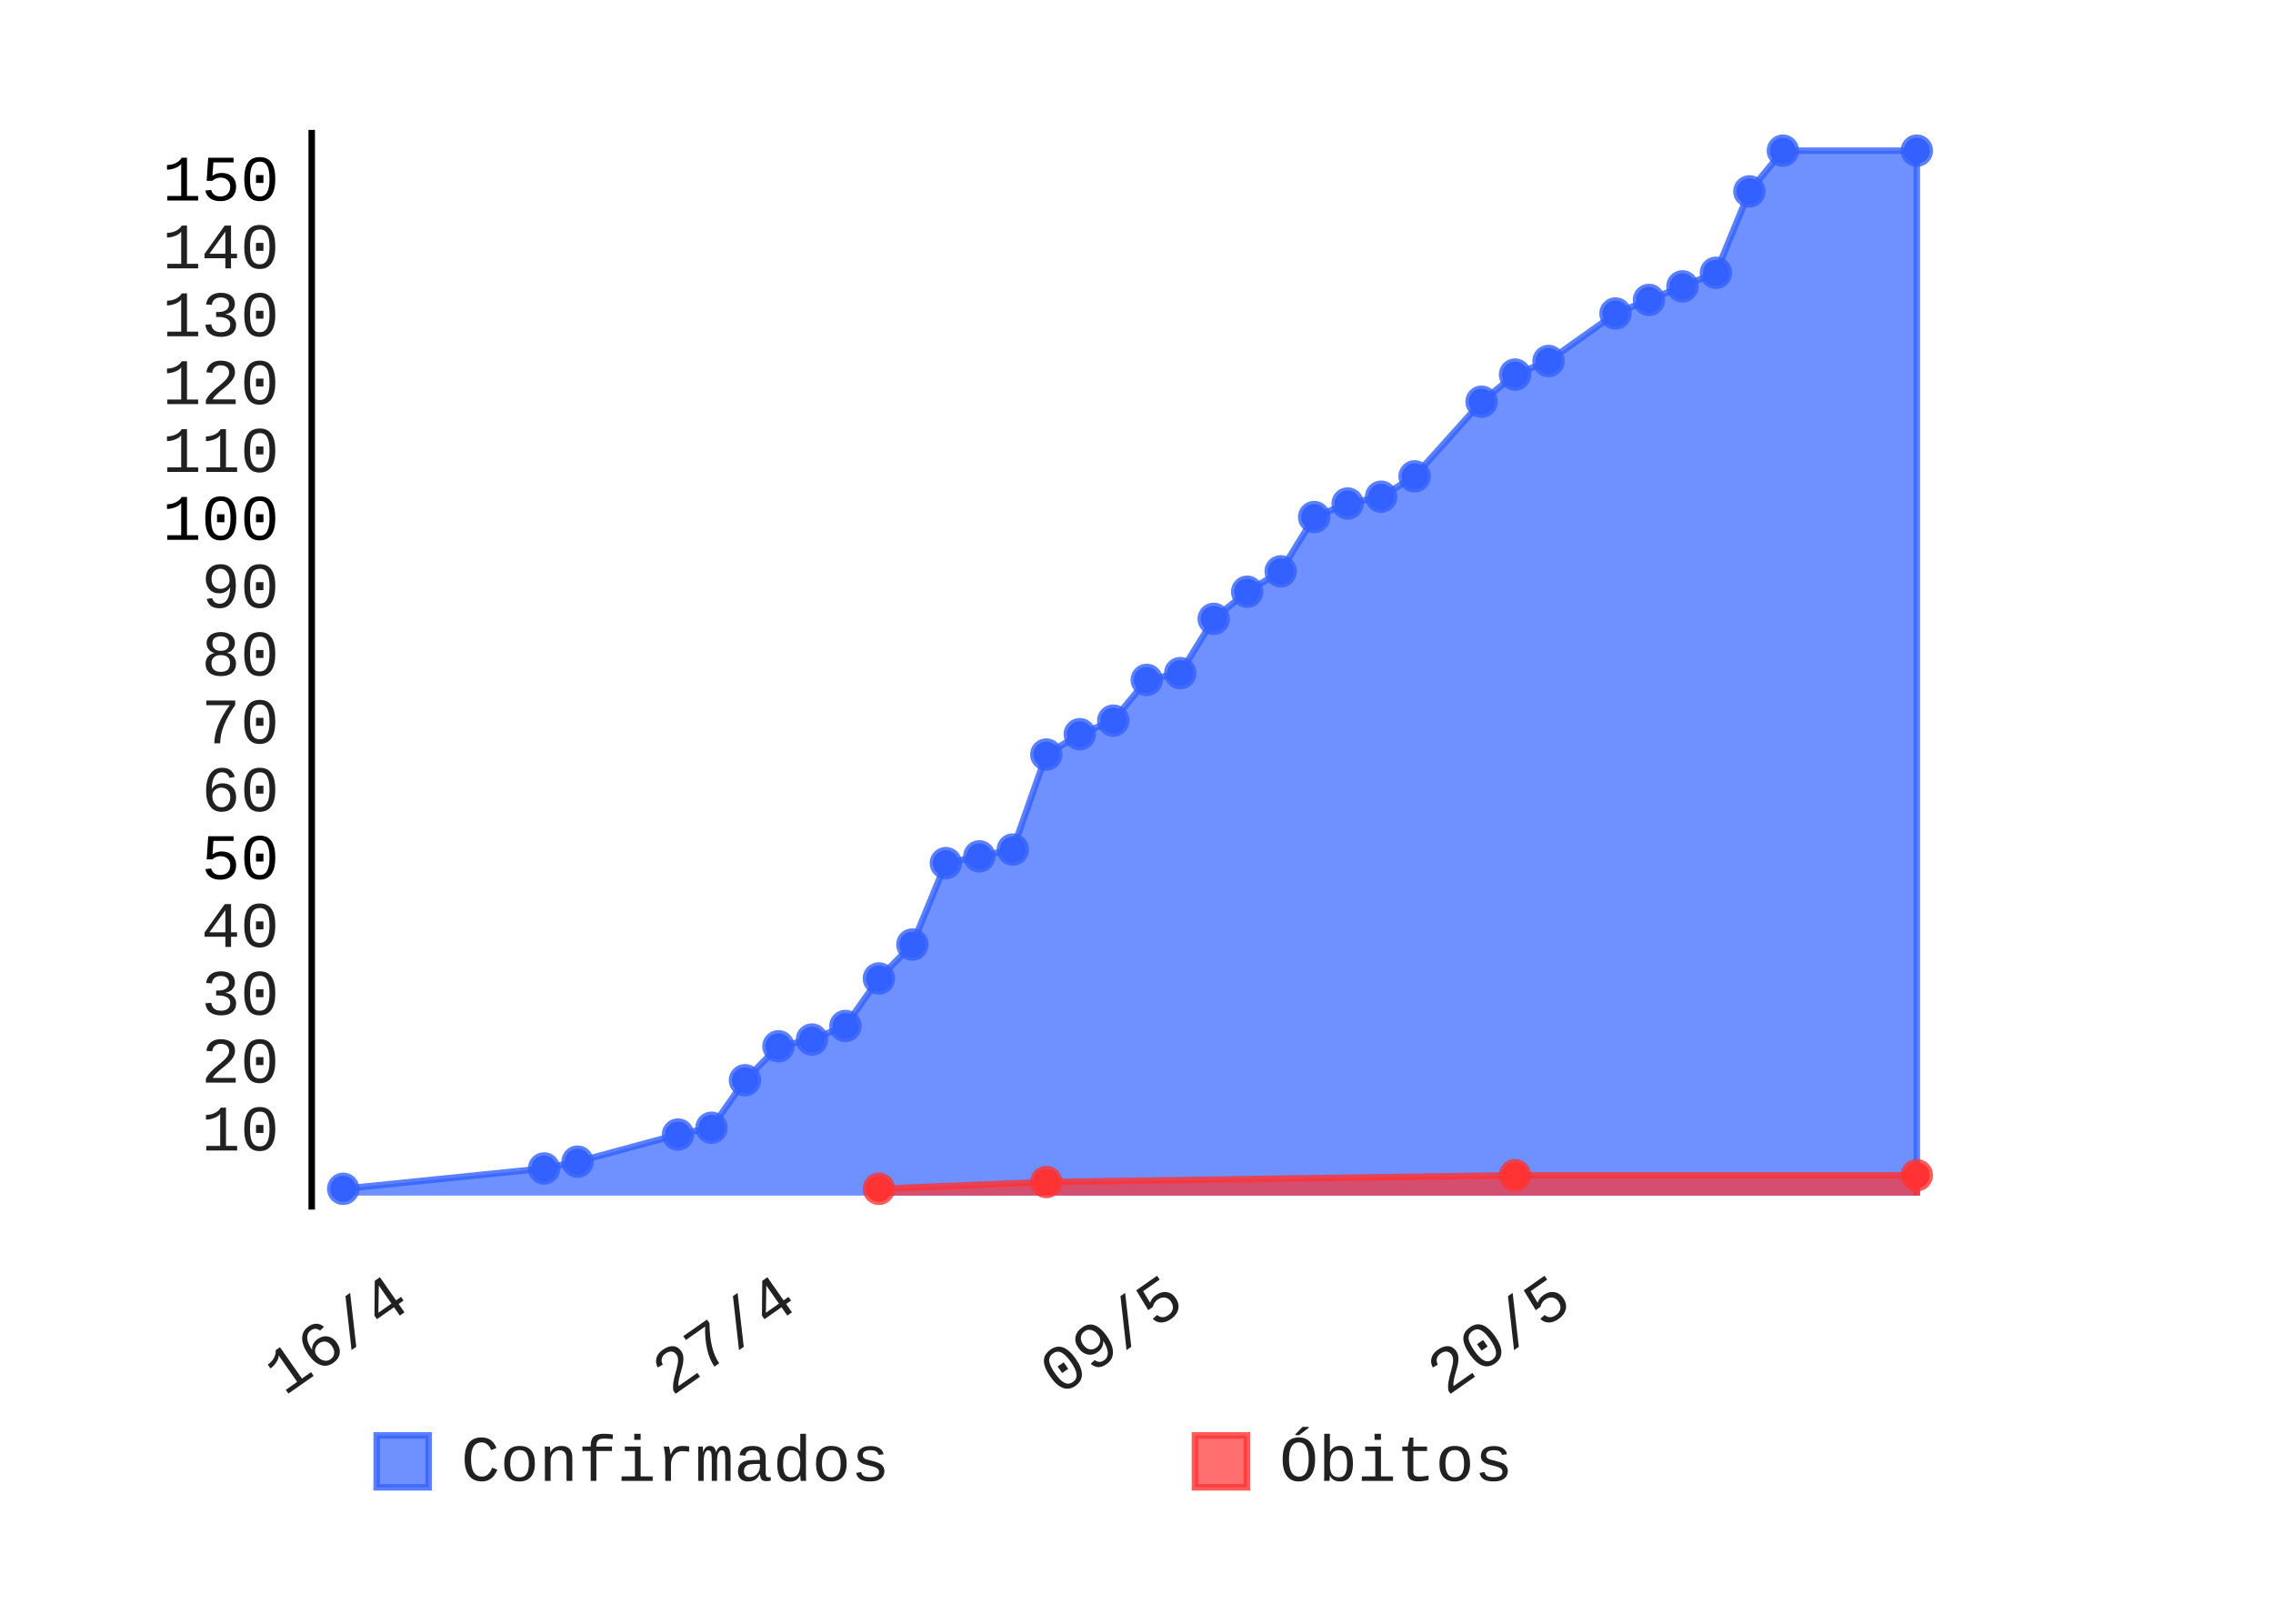
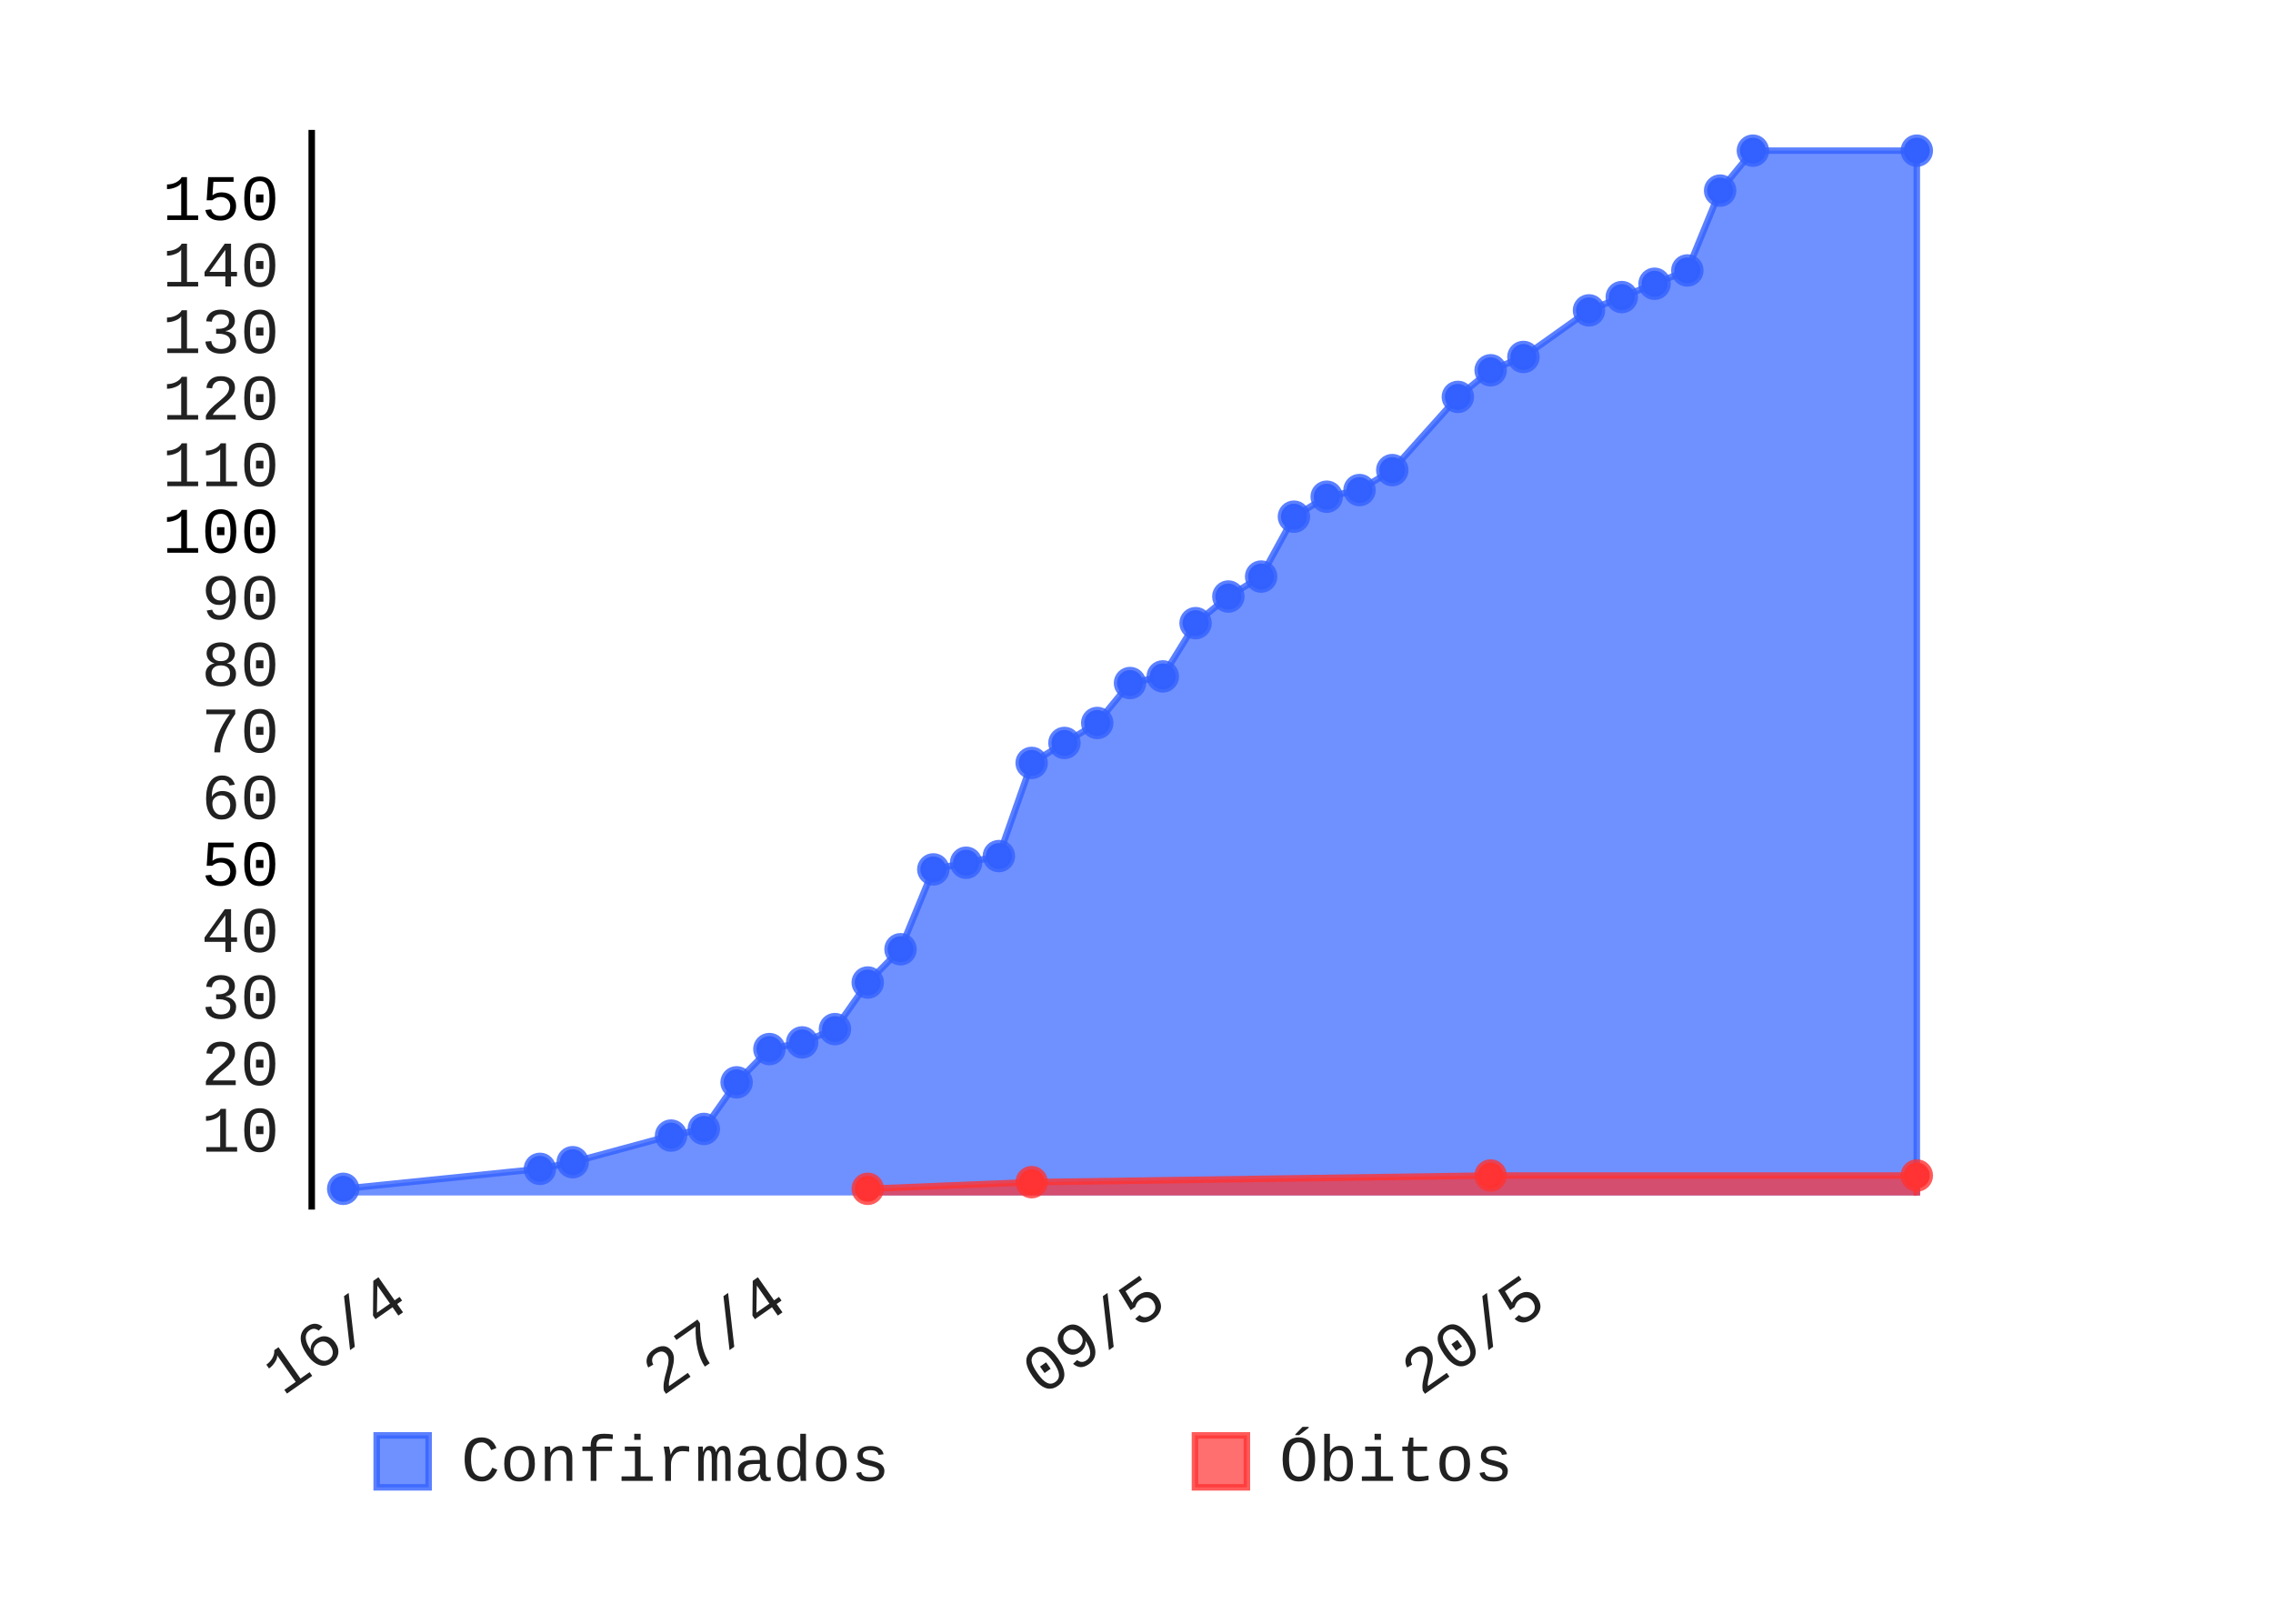
- <svg xmlns="http://www.w3.org/2000/svg" id="chart-f4660cf9-0414-4376-a7be-c61baf85db5c" class="pygal-chart" viewBox="0 0 350 250" width="350" height="250">
+ <svg xmlns="http://www.w3.org/2000/svg" id="chart-21b0c9b0-4523-48e7-91f8-88e29163f6ec" class="pygal-chart" viewBox="0 0 350 250" width="350" height="250">
  <defs>
-     <style type="text/css">#chart-f4660cf9-0414-4376-a7be-c61baf85db5c{-webkit-user-select:none;-webkit-font-smoothing:antialiased;font-family:Consolas,"Liberation Mono",Menlo,Courier,monospace}#chart-f4660cf9-0414-4376-a7be-c61baf85db5c .title{font-family:Consolas,"Liberation Mono",Menlo,Courier,monospace;font-size:8px}#chart-f4660cf9-0414-4376-a7be-c61baf85db5c .legends .legend text{font-family:Consolas,"Liberation Mono",Menlo,Courier,monospace;font-size:10px}#chart-f4660cf9-0414-4376-a7be-c61baf85db5c .axis text{font-family:Consolas,"Liberation Mono",Menlo,Courier,monospace;font-size:10px}#chart-f4660cf9-0414-4376-a7be-c61baf85db5c .axis text.major{font-family:Consolas,"Liberation Mono",Menlo,Courier,monospace;font-size:10px}#chart-f4660cf9-0414-4376-a7be-c61baf85db5c .text-overlay text.value{font-family:Consolas,"Liberation Mono",Menlo,Courier,monospace;font-size:16px}#chart-f4660cf9-0414-4376-a7be-c61baf85db5c .text-overlay text.label{font-family:Consolas,"Liberation Mono",Menlo,Courier,monospace;font-size:10px}#chart-f4660cf9-0414-4376-a7be-c61baf85db5c .tooltip{font-family:Consolas,"Liberation Mono",Menlo,Courier,monospace;font-size:12px}#chart-f4660cf9-0414-4376-a7be-c61baf85db5c text.no_data{font-family:Consolas,"Liberation Mono",Menlo,Courier,monospace;font-size:64px}
- #chart-f4660cf9-0414-4376-a7be-c61baf85db5c{background-color:transparent}#chart-f4660cf9-0414-4376-a7be-c61baf85db5c path,#chart-f4660cf9-0414-4376-a7be-c61baf85db5c line,#chart-f4660cf9-0414-4376-a7be-c61baf85db5c rect,#chart-f4660cf9-0414-4376-a7be-c61baf85db5c circle{-webkit-transition:150ms;-moz-transition:150ms;transition:150ms}#chart-f4660cf9-0414-4376-a7be-c61baf85db5c .graph &gt; .background{fill:transparent}#chart-f4660cf9-0414-4376-a7be-c61baf85db5c .plot &gt; .background{fill:rgba(255,255,255,1)}#chart-f4660cf9-0414-4376-a7be-c61baf85db5c .graph{fill:rgba(0,0,0,.87)}#chart-f4660cf9-0414-4376-a7be-c61baf85db5c text.no_data{fill:rgba(0,0,0,1)}#chart-f4660cf9-0414-4376-a7be-c61baf85db5c .title{fill:rgba(0,0,0,1)}#chart-f4660cf9-0414-4376-a7be-c61baf85db5c .legends .legend text{fill:rgba(0,0,0,.87)}#chart-f4660cf9-0414-4376-a7be-c61baf85db5c .legends .legend:hover text{fill:rgba(0,0,0,1)}#chart-f4660cf9-0414-4376-a7be-c61baf85db5c .axis .line{stroke:rgba(0,0,0,1)}#chart-f4660cf9-0414-4376-a7be-c61baf85db5c .axis .guide.line{stroke:rgba(0,0,0,.54)}#chart-f4660cf9-0414-4376-a7be-c61baf85db5c .axis .major.line{stroke:rgba(0,0,0,.87)}#chart-f4660cf9-0414-4376-a7be-c61baf85db5c .axis text.major{fill:rgba(0,0,0,1)}#chart-f4660cf9-0414-4376-a7be-c61baf85db5c .axis.y .guides:hover .guide.line,#chart-f4660cf9-0414-4376-a7be-c61baf85db5c .line-graph .axis.x .guides:hover .guide.line,#chart-f4660cf9-0414-4376-a7be-c61baf85db5c .stackedline-graph .axis.x .guides:hover .guide.line,#chart-f4660cf9-0414-4376-a7be-c61baf85db5c .xy-graph .axis.x .guides:hover .guide.line{stroke:rgba(0,0,0,1)}#chart-f4660cf9-0414-4376-a7be-c61baf85db5c .axis .guides:hover text{fill:rgba(0,0,0,1)}#chart-f4660cf9-0414-4376-a7be-c61baf85db5c .reactive{fill-opacity:.7;stroke-opacity:.8}#chart-f4660cf9-0414-4376-a7be-c61baf85db5c .ci{stroke:rgba(0,0,0,.87)}#chart-f4660cf9-0414-4376-a7be-c61baf85db5c .reactive.active,#chart-f4660cf9-0414-4376-a7be-c61baf85db5c .active .reactive{fill-opacity:.8;stroke-opacity:.9;stroke-width:4}#chart-f4660cf9-0414-4376-a7be-c61baf85db5c .ci .reactive.active{stroke-width:1.5}#chart-f4660cf9-0414-4376-a7be-c61baf85db5c .series text{fill:rgba(0,0,0,1)}#chart-f4660cf9-0414-4376-a7be-c61baf85db5c .tooltip rect{fill:rgba(255,255,255,1);stroke:rgba(0,0,0,1);-webkit-transition:opacity 150ms;-moz-transition:opacity 150ms;transition:opacity 150ms}#chart-f4660cf9-0414-4376-a7be-c61baf85db5c .tooltip .label{fill:rgba(0,0,0,.87)}#chart-f4660cf9-0414-4376-a7be-c61baf85db5c .tooltip .label{fill:rgba(0,0,0,.87)}#chart-f4660cf9-0414-4376-a7be-c61baf85db5c .tooltip .legend{font-size:.8em;fill:rgba(0,0,0,.54)}#chart-f4660cf9-0414-4376-a7be-c61baf85db5c .tooltip .x_label{font-size:.6em;fill:rgba(0,0,0,1)}#chart-f4660cf9-0414-4376-a7be-c61baf85db5c .tooltip .xlink{font-size:.5em;text-decoration:underline}#chart-f4660cf9-0414-4376-a7be-c61baf85db5c .tooltip .value{font-size:1.5em}#chart-f4660cf9-0414-4376-a7be-c61baf85db5c .bound{font-size:.5em}#chart-f4660cf9-0414-4376-a7be-c61baf85db5c .max-value{font-size:.75em;fill:rgba(0,0,0,.54)}#chart-f4660cf9-0414-4376-a7be-c61baf85db5c .map-element{fill:rgba(255,255,255,1);stroke:rgba(0,0,0,.54) !important}#chart-f4660cf9-0414-4376-a7be-c61baf85db5c .map-element .reactive{fill-opacity:inherit;stroke-opacity:inherit}#chart-f4660cf9-0414-4376-a7be-c61baf85db5c .color-0,#chart-f4660cf9-0414-4376-a7be-c61baf85db5c .color-0 a:visited{stroke:#3361FF;fill:#3361FF}#chart-f4660cf9-0414-4376-a7be-c61baf85db5c .color-1,#chart-f4660cf9-0414-4376-a7be-c61baf85db5c .color-1 a:visited{stroke:#FF3333;fill:#FF3333}#chart-f4660cf9-0414-4376-a7be-c61baf85db5c .text-overlay .color-0 text{fill:black}#chart-f4660cf9-0414-4376-a7be-c61baf85db5c .text-overlay .color-1 text{fill:black}
- #chart-f4660cf9-0414-4376-a7be-c61baf85db5c text.no_data{text-anchor:middle}#chart-f4660cf9-0414-4376-a7be-c61baf85db5c .guide.line{fill:none}#chart-f4660cf9-0414-4376-a7be-c61baf85db5c .centered{text-anchor:middle}#chart-f4660cf9-0414-4376-a7be-c61baf85db5c .title{text-anchor:middle}#chart-f4660cf9-0414-4376-a7be-c61baf85db5c .legends .legend text{fill-opacity:1}#chart-f4660cf9-0414-4376-a7be-c61baf85db5c .axis.x text{text-anchor:middle}#chart-f4660cf9-0414-4376-a7be-c61baf85db5c .axis.x:not(.web) text[transform]{text-anchor:start}#chart-f4660cf9-0414-4376-a7be-c61baf85db5c .axis.x:not(.web) text[transform].backwards{text-anchor:end}#chart-f4660cf9-0414-4376-a7be-c61baf85db5c .axis.y text{text-anchor:end}#chart-f4660cf9-0414-4376-a7be-c61baf85db5c .axis.y text[transform].backwards{text-anchor:start}#chart-f4660cf9-0414-4376-a7be-c61baf85db5c .axis.y2 text{text-anchor:start}#chart-f4660cf9-0414-4376-a7be-c61baf85db5c .axis.y2 text[transform].backwards{text-anchor:end}#chart-f4660cf9-0414-4376-a7be-c61baf85db5c .axis .guide.line{stroke-dasharray:4,4}#chart-f4660cf9-0414-4376-a7be-c61baf85db5c .axis .major.guide.line{stroke-dasharray:6,6}#chart-f4660cf9-0414-4376-a7be-c61baf85db5c .horizontal .axis.y .guide.line,#chart-f4660cf9-0414-4376-a7be-c61baf85db5c .horizontal .axis.y2 .guide.line,#chart-f4660cf9-0414-4376-a7be-c61baf85db5c .vertical .axis.x .guide.line{opacity:0}#chart-f4660cf9-0414-4376-a7be-c61baf85db5c .horizontal .axis.always_show .guide.line,#chart-f4660cf9-0414-4376-a7be-c61baf85db5c .vertical .axis.always_show .guide.line{opacity:1 !important}#chart-f4660cf9-0414-4376-a7be-c61baf85db5c .axis.y .guides:hover .guide.line,#chart-f4660cf9-0414-4376-a7be-c61baf85db5c .axis.y2 .guides:hover .guide.line,#chart-f4660cf9-0414-4376-a7be-c61baf85db5c .axis.x .guides:hover .guide.line{opacity:1}#chart-f4660cf9-0414-4376-a7be-c61baf85db5c .axis .guides:hover text{opacity:1}#chart-f4660cf9-0414-4376-a7be-c61baf85db5c .nofill{fill:none}#chart-f4660cf9-0414-4376-a7be-c61baf85db5c .subtle-fill{fill-opacity:.2}#chart-f4660cf9-0414-4376-a7be-c61baf85db5c .dot{stroke-width:1px;fill-opacity:1}#chart-f4660cf9-0414-4376-a7be-c61baf85db5c .dot.active{stroke-width:5px}#chart-f4660cf9-0414-4376-a7be-c61baf85db5c .dot.negative{fill:transparent}#chart-f4660cf9-0414-4376-a7be-c61baf85db5c text,#chart-f4660cf9-0414-4376-a7be-c61baf85db5c tspan{stroke:none !important}#chart-f4660cf9-0414-4376-a7be-c61baf85db5c .series text.active{opacity:1}#chart-f4660cf9-0414-4376-a7be-c61baf85db5c .tooltip rect{fill-opacity:.95;stroke-width:.5}#chart-f4660cf9-0414-4376-a7be-c61baf85db5c .tooltip text{fill-opacity:1}#chart-f4660cf9-0414-4376-a7be-c61baf85db5c .showable{visibility:hidden}#chart-f4660cf9-0414-4376-a7be-c61baf85db5c .showable.shown{visibility:visible}#chart-f4660cf9-0414-4376-a7be-c61baf85db5c .gauge-background{fill:rgba(229,229,229,1);stroke:none}#chart-f4660cf9-0414-4376-a7be-c61baf85db5c .bg-lines{stroke:transparent;stroke-width:2px}</style>
+     <style type="text/css">#chart-21b0c9b0-4523-48e7-91f8-88e29163f6ec{-webkit-user-select:none;-webkit-font-smoothing:antialiased;font-family:Consolas,"Liberation Mono",Menlo,Courier,monospace}#chart-21b0c9b0-4523-48e7-91f8-88e29163f6ec .title{font-family:Consolas,"Liberation Mono",Menlo,Courier,monospace;font-size:8px}#chart-21b0c9b0-4523-48e7-91f8-88e29163f6ec .legends .legend text{font-family:Consolas,"Liberation Mono",Menlo,Courier,monospace;font-size:10px}#chart-21b0c9b0-4523-48e7-91f8-88e29163f6ec .axis text{font-family:Consolas,"Liberation Mono",Menlo,Courier,monospace;font-size:10px}#chart-21b0c9b0-4523-48e7-91f8-88e29163f6ec .axis text.major{font-family:Consolas,"Liberation Mono",Menlo,Courier,monospace;font-size:10px}#chart-21b0c9b0-4523-48e7-91f8-88e29163f6ec .text-overlay text.value{font-family:Consolas,"Liberation Mono",Menlo,Courier,monospace;font-size:16px}#chart-21b0c9b0-4523-48e7-91f8-88e29163f6ec .text-overlay text.label{font-family:Consolas,"Liberation Mono",Menlo,Courier,monospace;font-size:10px}#chart-21b0c9b0-4523-48e7-91f8-88e29163f6ec .tooltip{font-family:Consolas,"Liberation Mono",Menlo,Courier,monospace;font-size:12px}#chart-21b0c9b0-4523-48e7-91f8-88e29163f6ec text.no_data{font-family:Consolas,"Liberation Mono",Menlo,Courier,monospace;font-size:64px}
+ #chart-21b0c9b0-4523-48e7-91f8-88e29163f6ec{background-color:transparent}#chart-21b0c9b0-4523-48e7-91f8-88e29163f6ec path,#chart-21b0c9b0-4523-48e7-91f8-88e29163f6ec line,#chart-21b0c9b0-4523-48e7-91f8-88e29163f6ec rect,#chart-21b0c9b0-4523-48e7-91f8-88e29163f6ec circle{-webkit-transition:150ms;-moz-transition:150ms;transition:150ms}#chart-21b0c9b0-4523-48e7-91f8-88e29163f6ec .graph &gt; .background{fill:transparent}#chart-21b0c9b0-4523-48e7-91f8-88e29163f6ec .plot &gt; .background{fill:rgba(255,255,255,1)}#chart-21b0c9b0-4523-48e7-91f8-88e29163f6ec .graph{fill:rgba(0,0,0,.87)}#chart-21b0c9b0-4523-48e7-91f8-88e29163f6ec text.no_data{fill:rgba(0,0,0,1)}#chart-21b0c9b0-4523-48e7-91f8-88e29163f6ec .title{fill:rgba(0,0,0,1)}#chart-21b0c9b0-4523-48e7-91f8-88e29163f6ec .legends .legend text{fill:rgba(0,0,0,.87)}#chart-21b0c9b0-4523-48e7-91f8-88e29163f6ec .legends .legend:hover text{fill:rgba(0,0,0,1)}#chart-21b0c9b0-4523-48e7-91f8-88e29163f6ec .axis .line{stroke:rgba(0,0,0,1)}#chart-21b0c9b0-4523-48e7-91f8-88e29163f6ec .axis .guide.line{stroke:rgba(0,0,0,.54)}#chart-21b0c9b0-4523-48e7-91f8-88e29163f6ec .axis .major.line{stroke:rgba(0,0,0,.87)}#chart-21b0c9b0-4523-48e7-91f8-88e29163f6ec .axis text.major{fill:rgba(0,0,0,1)}#chart-21b0c9b0-4523-48e7-91f8-88e29163f6ec .axis.y .guides:hover .guide.line,#chart-21b0c9b0-4523-48e7-91f8-88e29163f6ec .line-graph .axis.x .guides:hover .guide.line,#chart-21b0c9b0-4523-48e7-91f8-88e29163f6ec .stackedline-graph .axis.x .guides:hover .guide.line,#chart-21b0c9b0-4523-48e7-91f8-88e29163f6ec .xy-graph .axis.x .guides:hover .guide.line{stroke:rgba(0,0,0,1)}#chart-21b0c9b0-4523-48e7-91f8-88e29163f6ec .axis .guides:hover text{fill:rgba(0,0,0,1)}#chart-21b0c9b0-4523-48e7-91f8-88e29163f6ec .reactive{fill-opacity:.7;stroke-opacity:.8}#chart-21b0c9b0-4523-48e7-91f8-88e29163f6ec .ci{stroke:rgba(0,0,0,.87)}#chart-21b0c9b0-4523-48e7-91f8-88e29163f6ec .reactive.active,#chart-21b0c9b0-4523-48e7-91f8-88e29163f6ec .active .reactive{fill-opacity:.8;stroke-opacity:.9;stroke-width:4}#chart-21b0c9b0-4523-48e7-91f8-88e29163f6ec .ci .reactive.active{stroke-width:1.5}#chart-21b0c9b0-4523-48e7-91f8-88e29163f6ec .series text{fill:rgba(0,0,0,1)}#chart-21b0c9b0-4523-48e7-91f8-88e29163f6ec .tooltip rect{fill:rgba(255,255,255,1);stroke:rgba(0,0,0,1);-webkit-transition:opacity 150ms;-moz-transition:opacity 150ms;transition:opacity 150ms}#chart-21b0c9b0-4523-48e7-91f8-88e29163f6ec .tooltip .label{fill:rgba(0,0,0,.87)}#chart-21b0c9b0-4523-48e7-91f8-88e29163f6ec .tooltip .label{fill:rgba(0,0,0,.87)}#chart-21b0c9b0-4523-48e7-91f8-88e29163f6ec .tooltip .legend{font-size:.8em;fill:rgba(0,0,0,.54)}#chart-21b0c9b0-4523-48e7-91f8-88e29163f6ec .tooltip .x_label{font-size:.6em;fill:rgba(0,0,0,1)}#chart-21b0c9b0-4523-48e7-91f8-88e29163f6ec .tooltip .xlink{font-size:.5em;text-decoration:underline}#chart-21b0c9b0-4523-48e7-91f8-88e29163f6ec .tooltip .value{font-size:1.5em}#chart-21b0c9b0-4523-48e7-91f8-88e29163f6ec .bound{font-size:.5em}#chart-21b0c9b0-4523-48e7-91f8-88e29163f6ec .max-value{font-size:.75em;fill:rgba(0,0,0,.54)}#chart-21b0c9b0-4523-48e7-91f8-88e29163f6ec .map-element{fill:rgba(255,255,255,1);stroke:rgba(0,0,0,.54) !important}#chart-21b0c9b0-4523-48e7-91f8-88e29163f6ec .map-element .reactive{fill-opacity:inherit;stroke-opacity:inherit}#chart-21b0c9b0-4523-48e7-91f8-88e29163f6ec .color-0,#chart-21b0c9b0-4523-48e7-91f8-88e29163f6ec .color-0 a:visited{stroke:#3361FF;fill:#3361FF}#chart-21b0c9b0-4523-48e7-91f8-88e29163f6ec .color-1,#chart-21b0c9b0-4523-48e7-91f8-88e29163f6ec .color-1 a:visited{stroke:#FF3333;fill:#FF3333}#chart-21b0c9b0-4523-48e7-91f8-88e29163f6ec .text-overlay .color-0 text{fill:black}#chart-21b0c9b0-4523-48e7-91f8-88e29163f6ec .text-overlay .color-1 text{fill:black}
+ #chart-21b0c9b0-4523-48e7-91f8-88e29163f6ec text.no_data{text-anchor:middle}#chart-21b0c9b0-4523-48e7-91f8-88e29163f6ec .guide.line{fill:none}#chart-21b0c9b0-4523-48e7-91f8-88e29163f6ec .centered{text-anchor:middle}#chart-21b0c9b0-4523-48e7-91f8-88e29163f6ec .title{text-anchor:middle}#chart-21b0c9b0-4523-48e7-91f8-88e29163f6ec .legends .legend text{fill-opacity:1}#chart-21b0c9b0-4523-48e7-91f8-88e29163f6ec .axis.x text{text-anchor:middle}#chart-21b0c9b0-4523-48e7-91f8-88e29163f6ec .axis.x:not(.web) text[transform]{text-anchor:start}#chart-21b0c9b0-4523-48e7-91f8-88e29163f6ec .axis.x:not(.web) text[transform].backwards{text-anchor:end}#chart-21b0c9b0-4523-48e7-91f8-88e29163f6ec .axis.y text{text-anchor:end}#chart-21b0c9b0-4523-48e7-91f8-88e29163f6ec .axis.y text[transform].backwards{text-anchor:start}#chart-21b0c9b0-4523-48e7-91f8-88e29163f6ec .axis.y2 text{text-anchor:start}#chart-21b0c9b0-4523-48e7-91f8-88e29163f6ec .axis.y2 text[transform].backwards{text-anchor:end}#chart-21b0c9b0-4523-48e7-91f8-88e29163f6ec .axis .guide.line{stroke-dasharray:4,4}#chart-21b0c9b0-4523-48e7-91f8-88e29163f6ec .axis .major.guide.line{stroke-dasharray:6,6}#chart-21b0c9b0-4523-48e7-91f8-88e29163f6ec .horizontal .axis.y .guide.line,#chart-21b0c9b0-4523-48e7-91f8-88e29163f6ec .horizontal .axis.y2 .guide.line,#chart-21b0c9b0-4523-48e7-91f8-88e29163f6ec .vertical .axis.x .guide.line{opacity:0}#chart-21b0c9b0-4523-48e7-91f8-88e29163f6ec .horizontal .axis.always_show .guide.line,#chart-21b0c9b0-4523-48e7-91f8-88e29163f6ec .vertical .axis.always_show .guide.line{opacity:1 !important}#chart-21b0c9b0-4523-48e7-91f8-88e29163f6ec .axis.y .guides:hover .guide.line,#chart-21b0c9b0-4523-48e7-91f8-88e29163f6ec .axis.y2 .guides:hover .guide.line,#chart-21b0c9b0-4523-48e7-91f8-88e29163f6ec .axis.x .guides:hover .guide.line{opacity:1}#chart-21b0c9b0-4523-48e7-91f8-88e29163f6ec .axis .guides:hover text{opacity:1}#chart-21b0c9b0-4523-48e7-91f8-88e29163f6ec .nofill{fill:none}#chart-21b0c9b0-4523-48e7-91f8-88e29163f6ec .subtle-fill{fill-opacity:.2}#chart-21b0c9b0-4523-48e7-91f8-88e29163f6ec .dot{stroke-width:1px;fill-opacity:1}#chart-21b0c9b0-4523-48e7-91f8-88e29163f6ec .dot.active{stroke-width:5px}#chart-21b0c9b0-4523-48e7-91f8-88e29163f6ec .dot.negative{fill:transparent}#chart-21b0c9b0-4523-48e7-91f8-88e29163f6ec text,#chart-21b0c9b0-4523-48e7-91f8-88e29163f6ec tspan{stroke:none !important}#chart-21b0c9b0-4523-48e7-91f8-88e29163f6ec .series text.active{opacity:1}#chart-21b0c9b0-4523-48e7-91f8-88e29163f6ec .tooltip rect{fill-opacity:.95;stroke-width:.5}#chart-21b0c9b0-4523-48e7-91f8-88e29163f6ec .tooltip text{fill-opacity:1}#chart-21b0c9b0-4523-48e7-91f8-88e29163f6ec .showable{visibility:hidden}#chart-21b0c9b0-4523-48e7-91f8-88e29163f6ec .showable.shown{visibility:visible}#chart-21b0c9b0-4523-48e7-91f8-88e29163f6ec .gauge-background{fill:rgba(229,229,229,1);stroke:none}#chart-21b0c9b0-4523-48e7-91f8-88e29163f6ec .bg-lines{stroke:transparent;stroke-width:2px}</style>
  </defs>
  <g class="graph datetimeline-graph vertical">
    <rect x="0" y="0" width="350" height="250" class="background" />
    <g transform="translate(48, 20)" class="plot">
      <rect x="0" y="0" width="252.0" height="166.234" class="background" />
      <g class="axis y">
        <g class="guides">
-           <text x="-5" y="157.135" class="">10</text>
-         </g>
-         <g class="guides">
-           <text x="-5" y="146.688" class="">20</text>
-         </g>
-         <g class="guides">
-           <text x="-5" y="136.241" class="">30</text>
-         </g>
-         <g class="guides">
-           <text x="-5" y="125.794" class="">40</text>
-         </g>
-         <g class="guides">
-           <text x="-5" y="115.347" class="major">50</text>
-         </g>
-         <g class="guides">
-           <text x="-5" y="104.899" class="">60</text>
-         </g>
-         <g class="guides">
-           <text x="-5" y="94.452" class="">70</text>
-         </g>
-         <g class="guides">
-           <text x="-5" y="84.005" class="">80</text>
-         </g>
-         <g class="guides">
-           <text x="-5" y="73.558" class="">90</text>
-         </g>
-         <g class="guides">
-           <text x="-5" y="63.111" class="major">100</text>
-         </g>
-         <g class="guides">
-           <text x="-5" y="52.664" class="">110</text>
-         </g>
-         <g class="guides">
-           <text x="-5" y="42.217" class="">120</text>
-         </g>
-         <g class="guides">
-           <text x="-5" y="31.77" class="">130</text>
-         </g>
-         <g class="guides">
-           <text x="-5" y="21.323" class="">140</text>
-         </g>
-         <g class="guides">
-           <text x="-5" y="10.876" class="major">150</text>
+           <text x="-5" y="157.316" class="">10</text>
+         </g>
+         <g class="guides">
+           <text x="-5" y="147.07" class="">20</text>
+         </g>
+         <g class="guides">
+           <text x="-5" y="136.823" class="">30</text>
+         </g>
+         <g class="guides">
+           <text x="-5" y="126.577" class="">40</text>
+         </g>
+         <g class="guides">
+           <text x="-5" y="116.331" class="major">50</text>
+         </g>
+         <g class="guides">
+           <text x="-5" y="106.085" class="">60</text>
+         </g>
+         <g class="guides">
+           <text x="-5" y="95.839" class="">70</text>
+         </g>
+         <g class="guides">
+           <text x="-5" y="85.592" class="">80</text>
+         </g>
+         <g class="guides">
+           <text x="-5" y="75.346" class="">90</text>
+         </g>
+         <g class="guides">
+           <text x="-5" y="65.1" class="major">100</text>
+         </g>
+         <g class="guides">
+           <text x="-5" y="54.854" class="">110</text>
+         </g>
+         <g class="guides">
+           <text x="-5" y="44.608" class="">120</text>
+         </g>
+         <g class="guides">
+           <text x="-5" y="34.362" class="">130</text>
+         </g>
+         <g class="guides">
+           <text x="-5" y="24.115" class="">140</text>
+         </g>
+         <g class="guides">
+           <text x="-5" y="13.869" class="major">150</text>
        </g>
      </g>
      <g class="axis x">
        <path d="M0 0 v166.234" class="line" />
        <g class="guides">
-           <path d="M15.444 0 v166.234" class="guide line" />
-           <text x="15.444" y="181.234" class="backwards" transform="rotate(325 15.44354 181.2342)">16/4</text>
-         </g>
-         <g class="guides">
-           <path d="M75.113 0 v166.234" class="guide line" />
-           <text x="75.113" y="181.234" class="backwards" transform="rotate(325 75.11347 181.2342)">27/4</text>
-         </g>
-         <g class="guides">
-           <path d="M134.783 0 v166.234" class="guide line" />
-           <text x="134.783" y="181.234" class="backwards" transform="rotate(325 134.7834 181.2342)">09/5</text>
-         </g>
-         <g class="guides">
-           <path d="M194.453 0 v166.234" class="guide line" />
-           <text x="194.453" y="181.234" class="backwards" transform="rotate(325 194.4534 181.2342)">20/5</text>
+           <path d="M15.223 0 v166.234" class="guide line" />
+           <text x="15.223" y="181.234" class="backwards" transform="rotate(325 15.22276 181.2342)">16/4</text>
+         </g>
+         <g class="guides">
+           <path d="M73.65 0 v166.234" class="guide line" />
+           <text x="73.65" y="181.234" class="backwards" transform="rotate(325 73.64957 181.2342)">27/4</text>
+         </g>
+         <g class="guides">
+           <path d="M132.076 0 v166.234" class="guide line" />
+           <text x="132.076" y="181.234" class="backwards" transform="rotate(325 132.0764 181.2342)">09/5</text>
+         </g>
+         <g class="guides">
+           <path d="M190.503 0 v166.234" class="guide line" />
+           <text x="190.503" y="181.234" class="backwards" transform="rotate(325 190.5032 181.2342)">20/5</text>
        </g>
      </g>
      <g class="series serie-0 color-0">
-         <path d="M4.846 164.082 L4.846 163.037 35.779 159.903 40.935 158.859 56.401 154.68 61.556 153.635 66.712 146.322 71.867 141.098 77.023 140.054 82.178 137.964 87.334 130.651 92.489 125.428 97.645 112.891 102.8 111.847 107.956 110.802 113.111 96.176 118.267 93.042 123.422 90.952 128.578 84.684 133.733 83.639 138.889 75.282 144.044 71.103 149.2 67.969 154.355 59.611 159.511 57.522 164.666 56.477 169.822 53.343 180.133 41.851 185.288 37.672 190.444 35.583 200.755 28.27 205.91 26.18 211.065 24.091 216.221 22.002 221.376 9.465 226.532 3.197 247.154 3.197 247.154 164.082" class="line reactive" />
+         <path d="M4.846 164.062 L4.846 163.037 35.135 159.963 40.183 158.939 55.327 154.84 60.375 153.816 65.423 146.643 70.471 141.52 75.519 140.496 80.567 138.447 85.615 131.274 90.663 126.151 95.712 113.856 100.76 112.831 105.808 111.806 110.856 97.462 115.904 94.388 120.952 91.314 126 85.166 131.048 84.142 136.096 75.945 141.144 71.846 146.192 68.772 151.24 59.551 156.288 56.477 161.337 55.452 166.385 52.379 176.481 41.108 181.529 37.009 186.577 34.96 196.673 27.788 201.721 25.738 206.769 23.689 211.817 21.64 216.865 9.345 221.913 3.197 247.154 3.197 247.154 164.062" class="line reactive" />
      </g>
      <g class="series serie-1 color-1">
-         <path d="M87.334 164.082 L87.334 163.037 113.111 161.993 185.288 160.948 247.154 160.948 247.154 164.082" class="line reactive" />
+         <path d="M85.615 164.062 L85.615 163.037 110.856 162.013 181.529 160.988 247.154 160.988 247.154 164.062" class="line reactive" />
      </g>
    </g>
    <g class="titles" />
    <g transform="translate(48, 20)" class="plot overlay">
      <g class="series serie-0 color-0">
        <g class="dots">
          <circle cx="4.846" cy="163.037" r="2" class="dot reactive tooltip-trigger" />
        </g>
        <g class="dots">
-           <circle cx="35.779" cy="159.903" r="2" class="dot reactive tooltip-trigger" />
-         </g>
-         <g class="dots">
-           <circle cx="40.935" cy="158.859" r="2" class="dot reactive tooltip-trigger" />
-         </g>
-         <g class="dots">
-           <circle cx="56.401" cy="154.68" r="2" class="dot reactive tooltip-trigger" />
-         </g>
-         <g class="dots">
-           <circle cx="61.556" cy="153.635" r="2" class="dot reactive tooltip-trigger" />
-         </g>
-         <g class="dots">
-           <circle cx="66.712" cy="146.322" r="2" class="dot reactive tooltip-trigger" />
-         </g>
-         <g class="dots">
-           <circle cx="71.867" cy="141.098" r="2" class="dot reactive tooltip-trigger" />
-         </g>
-         <g class="dots">
-           <circle cx="77.023" cy="140.054" r="2" class="dot reactive tooltip-trigger" />
-         </g>
-         <g class="dots">
-           <circle cx="82.178" cy="137.964" r="2" class="dot reactive tooltip-trigger" />
-         </g>
-         <g class="dots">
-           <circle cx="87.334" cy="130.651" r="2" class="dot reactive tooltip-trigger" />
-         </g>
-         <g class="dots">
-           <circle cx="92.489" cy="125.428" r="2" class="dot reactive tooltip-trigger" />
-         </g>
-         <g class="dots">
-           <circle cx="97.645" cy="112.891" r="2" class="dot reactive tooltip-trigger" />
-         </g>
-         <g class="dots">
-           <circle cx="102.8" cy="111.847" r="2" class="dot reactive tooltip-trigger" />
-         </g>
-         <g class="dots">
-           <circle cx="107.956" cy="110.802" r="2" class="dot reactive tooltip-trigger" />
-         </g>
-         <g class="dots">
-           <circle cx="113.111" cy="96.176" r="2" class="dot reactive tooltip-trigger" />
-         </g>
-         <g class="dots">
-           <circle cx="118.267" cy="93.042" r="2" class="dot reactive tooltip-trigger" />
-         </g>
-         <g class="dots">
-           <circle cx="123.422" cy="90.952" r="2" class="dot reactive tooltip-trigger" />
-         </g>
-         <g class="dots">
-           <circle cx="128.578" cy="84.684" r="2" class="dot reactive tooltip-trigger" />
-         </g>
-         <g class="dots">
-           <circle cx="133.733" cy="83.639" r="2" class="dot reactive tooltip-trigger" />
-         </g>
-         <g class="dots">
-           <circle cx="138.889" cy="75.282" r="2" class="dot reactive tooltip-trigger" />
-         </g>
-         <g class="dots">
-           <circle cx="144.044" cy="71.103" r="2" class="dot reactive tooltip-trigger" />
-         </g>
-         <g class="dots">
-           <circle cx="149.2" cy="67.969" r="2" class="dot reactive tooltip-trigger" />
-         </g>
-         <g class="dots">
-           <circle cx="154.355" cy="59.611" r="2" class="dot reactive tooltip-trigger" />
-         </g>
-         <g class="dots">
-           <circle cx="159.511" cy="57.522" r="2" class="dot reactive tooltip-trigger" />
-         </g>
-         <g class="dots">
-           <circle cx="164.666" cy="56.477" r="2" class="dot reactive tooltip-trigger" />
-         </g>
-         <g class="dots">
-           <circle cx="169.822" cy="53.343" r="2" class="dot reactive tooltip-trigger" />
-         </g>
-         <g class="dots">
-           <circle cx="180.133" cy="41.851" r="2" class="dot reactive tooltip-trigger" />
-         </g>
-         <g class="dots">
-           <circle cx="185.288" cy="37.672" r="2" class="dot reactive tooltip-trigger" />
-         </g>
-         <g class="dots">
-           <circle cx="190.444" cy="35.583" r="2" class="dot reactive tooltip-trigger" />
-         </g>
-         <g class="dots">
-           <circle cx="200.755" cy="28.27" r="2" class="dot reactive tooltip-trigger" />
-         </g>
-         <g class="dots">
-           <circle cx="205.91" cy="26.18" r="2" class="dot reactive tooltip-trigger" />
-         </g>
-         <g class="dots">
-           <circle cx="211.065" cy="24.091" r="2" class="dot reactive tooltip-trigger" />
-         </g>
-         <g class="dots">
-           <circle cx="216.221" cy="22.002" r="2" class="dot reactive tooltip-trigger" />
-         </g>
-         <g class="dots">
-           <circle cx="221.376" cy="9.465" r="2" class="dot reactive tooltip-trigger" />
-         </g>
-         <g class="dots">
-           <circle cx="226.532" cy="3.197" r="2" class="dot reactive tooltip-trigger" />
+           <circle cx="35.135" cy="159.963" r="2" class="dot reactive tooltip-trigger" />
+         </g>
+         <g class="dots">
+           <circle cx="40.183" cy="158.939" r="2" class="dot reactive tooltip-trigger" />
+         </g>
+         <g class="dots">
+           <circle cx="55.327" cy="154.84" r="2" class="dot reactive tooltip-trigger" />
+         </g>
+         <g class="dots">
+           <circle cx="60.375" cy="153.816" r="2" class="dot reactive tooltip-trigger" />
+         </g>
+         <g class="dots">
+           <circle cx="65.423" cy="146.643" r="2" class="dot reactive tooltip-trigger" />
+         </g>
+         <g class="dots">
+           <circle cx="70.471" cy="141.52" r="2" class="dot reactive tooltip-trigger" />
+         </g>
+         <g class="dots">
+           <circle cx="75.519" cy="140.496" r="2" class="dot reactive tooltip-trigger" />
+         </g>
+         <g class="dots">
+           <circle cx="80.567" cy="138.447" r="2" class="dot reactive tooltip-trigger" />
+         </g>
+         <g class="dots">
+           <circle cx="85.615" cy="131.274" r="2" class="dot reactive tooltip-trigger" />
+         </g>
+         <g class="dots">
+           <circle cx="90.663" cy="126.151" r="2" class="dot reactive tooltip-trigger" />
+         </g>
+         <g class="dots">
+           <circle cx="95.712" cy="113.856" r="2" class="dot reactive tooltip-trigger" />
+         </g>
+         <g class="dots">
+           <circle cx="100.76" cy="112.831" r="2" class="dot reactive tooltip-trigger" />
+         </g>
+         <g class="dots">
+           <circle cx="105.808" cy="111.806" r="2" class="dot reactive tooltip-trigger" />
+         </g>
+         <g class="dots">
+           <circle cx="110.856" cy="97.462" r="2" class="dot reactive tooltip-trigger" />
+         </g>
+         <g class="dots">
+           <circle cx="115.904" cy="94.388" r="2" class="dot reactive tooltip-trigger" />
+         </g>
+         <g class="dots">
+           <circle cx="120.952" cy="91.314" r="2" class="dot reactive tooltip-trigger" />
+         </g>
+         <g class="dots">
+           <circle cx="126.0" cy="85.166" r="2" class="dot reactive tooltip-trigger" />
+         </g>
+         <g class="dots">
+           <circle cx="131.048" cy="84.142" r="2" class="dot reactive tooltip-trigger" />
+         </g>
+         <g class="dots">
+           <circle cx="136.096" cy="75.945" r="2" class="dot reactive tooltip-trigger" />
+         </g>
+         <g class="dots">
+           <circle cx="141.144" cy="71.846" r="2" class="dot reactive tooltip-trigger" />
+         </g>
+         <g class="dots">
+           <circle cx="146.192" cy="68.772" r="2" class="dot reactive tooltip-trigger" />
+         </g>
+         <g class="dots">
+           <circle cx="151.24" cy="59.551" r="2" class="dot reactive tooltip-trigger" />
+         </g>
+         <g class="dots">
+           <circle cx="156.288" cy="56.477" r="2" class="dot reactive tooltip-trigger" />
+         </g>
+         <g class="dots">
+           <circle cx="161.337" cy="55.452" r="2" class="dot reactive tooltip-trigger" />
+         </g>
+         <g class="dots">
+           <circle cx="166.385" cy="52.379" r="2" class="dot reactive tooltip-trigger" />
+         </g>
+         <g class="dots">
+           <circle cx="176.481" cy="41.108" r="2" class="dot reactive tooltip-trigger" />
+         </g>
+         <g class="dots">
+           <circle cx="181.529" cy="37.009" r="2" class="dot reactive tooltip-trigger" />
+         </g>
+         <g class="dots">
+           <circle cx="186.577" cy="34.96" r="2" class="dot reactive tooltip-trigger" />
+         </g>
+         <g class="dots">
+           <circle cx="196.673" cy="27.788" r="2" class="dot reactive tooltip-trigger" />
+         </g>
+         <g class="dots">
+           <circle cx="201.721" cy="25.738" r="2" class="dot reactive tooltip-trigger" />
+         </g>
+         <g class="dots">
+           <circle cx="206.769" cy="23.689" r="2" class="dot reactive tooltip-trigger" />
+         </g>
+         <g class="dots">
+           <circle cx="211.817" cy="21.64" r="2" class="dot reactive tooltip-trigger" />
+         </g>
+         <g class="dots">
+           <circle cx="216.865" cy="9.345" r="2" class="dot reactive tooltip-trigger" />
+         </g>
+         <g class="dots">
+           <circle cx="221.913" cy="3.197" r="2" class="dot reactive tooltip-trigger" />
        </g>
        <g class="dots">
          <circle cx="247.154" cy="3.197" r="2" class="dot reactive tooltip-trigger" />
        </g>
      </g>
      <g class="series serie-1 color-1">
        <g class="dots">
-           <circle cx="87.334" cy="163.037" r="2" class="dot reactive tooltip-trigger" />
-         </g>
-         <g class="dots">
-           <circle cx="113.111" cy="161.993" r="2" class="dot reactive tooltip-trigger" />
-         </g>
-         <g class="dots">
-           <circle cx="185.288" cy="160.948" r="2" class="dot reactive tooltip-trigger" />
-         </g>
-         <g class="dots">
-           <circle cx="247.154" cy="160.948" r="2" class="dot reactive tooltip-trigger" />
+           <circle cx="85.615" cy="163.037" r="2" class="dot reactive tooltip-trigger" />
+         </g>
+         <g class="dots">
+           <circle cx="110.856" cy="162.013" r="2" class="dot reactive tooltip-trigger" />
+         </g>
+         <g class="dots">
+           <circle cx="181.529" cy="160.988" r="2" class="dot reactive tooltip-trigger" />
+         </g>
+         <g class="dots">
+           <circle cx="247.154" cy="160.988" r="2" class="dot reactive tooltip-trigger" />
        </g>
      </g>
    </g>
    <g transform="translate(48, 20)" class="plot text-overlay">
      <g class="series serie-0 color-0" />
      <g class="series serie-1 color-1" />
    </g>
    <g transform="translate(48, 20)" class="plot tooltip-overlay">
      <g transform="translate(0 0)" style="opacity: 0" class="tooltip">
        <rect rx="10" ry="10" width="0" height="0" class="tooltip-box" />
        <g class="text" />
      </g>
    </g>
    <g transform="translate(58, 220)" class="legends">
      <g id="activate-serie-0" class="legend reactive activate-serie">
        <rect x="0.0" y="1.0" width="8" height="8" class="color-0 reactive" />
        <text x="13.0" y="8.0">Confirmados</text>
      </g>
      <g id="activate-serie-1" class="legend reactive activate-serie">
        <rect x="126.0" y="1.0" width="8" height="8" class="color-1 reactive" />
        <text x="139.0" y="8.0">Óbitos</text>
      </g>
    </g>
  </g>
</svg>
